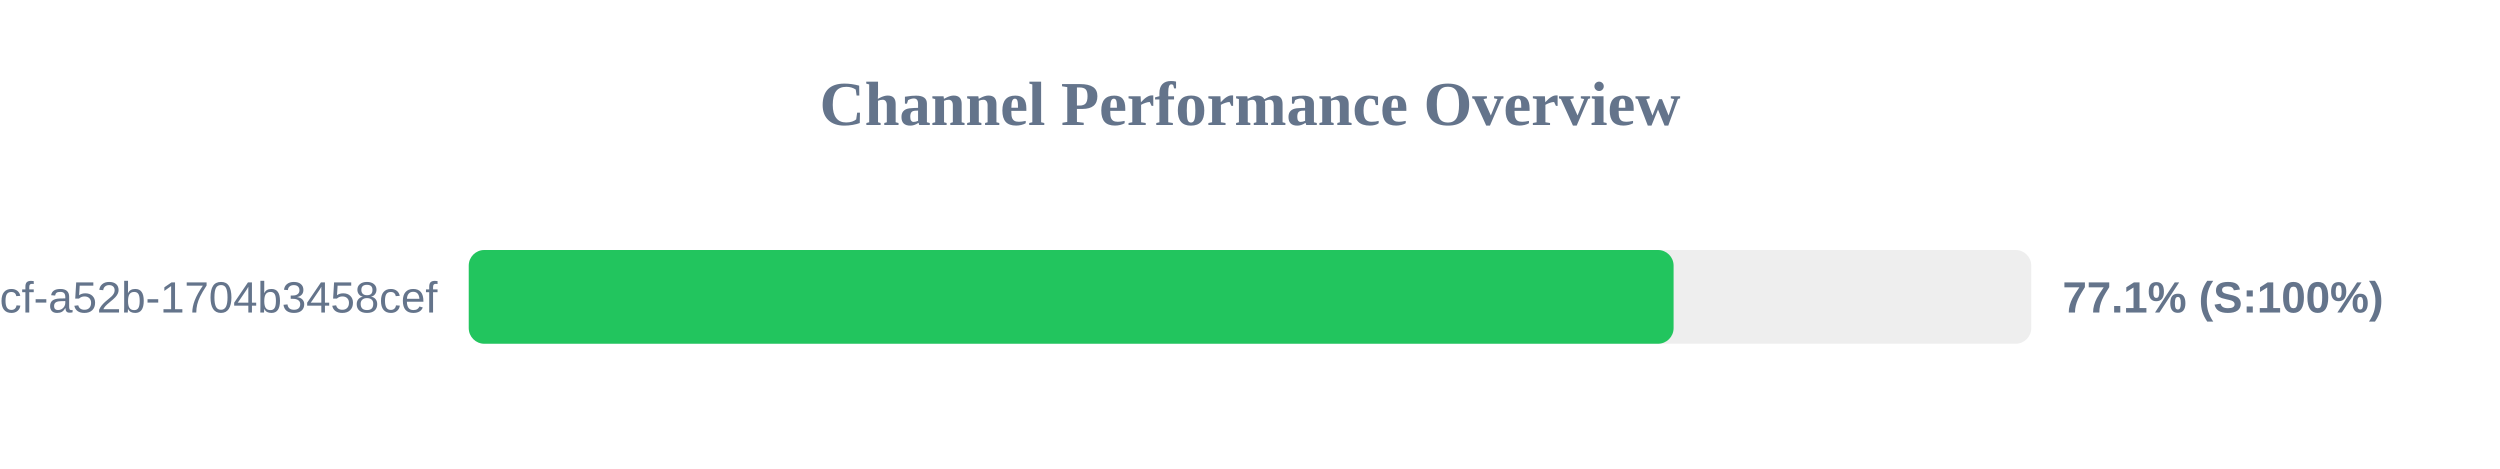
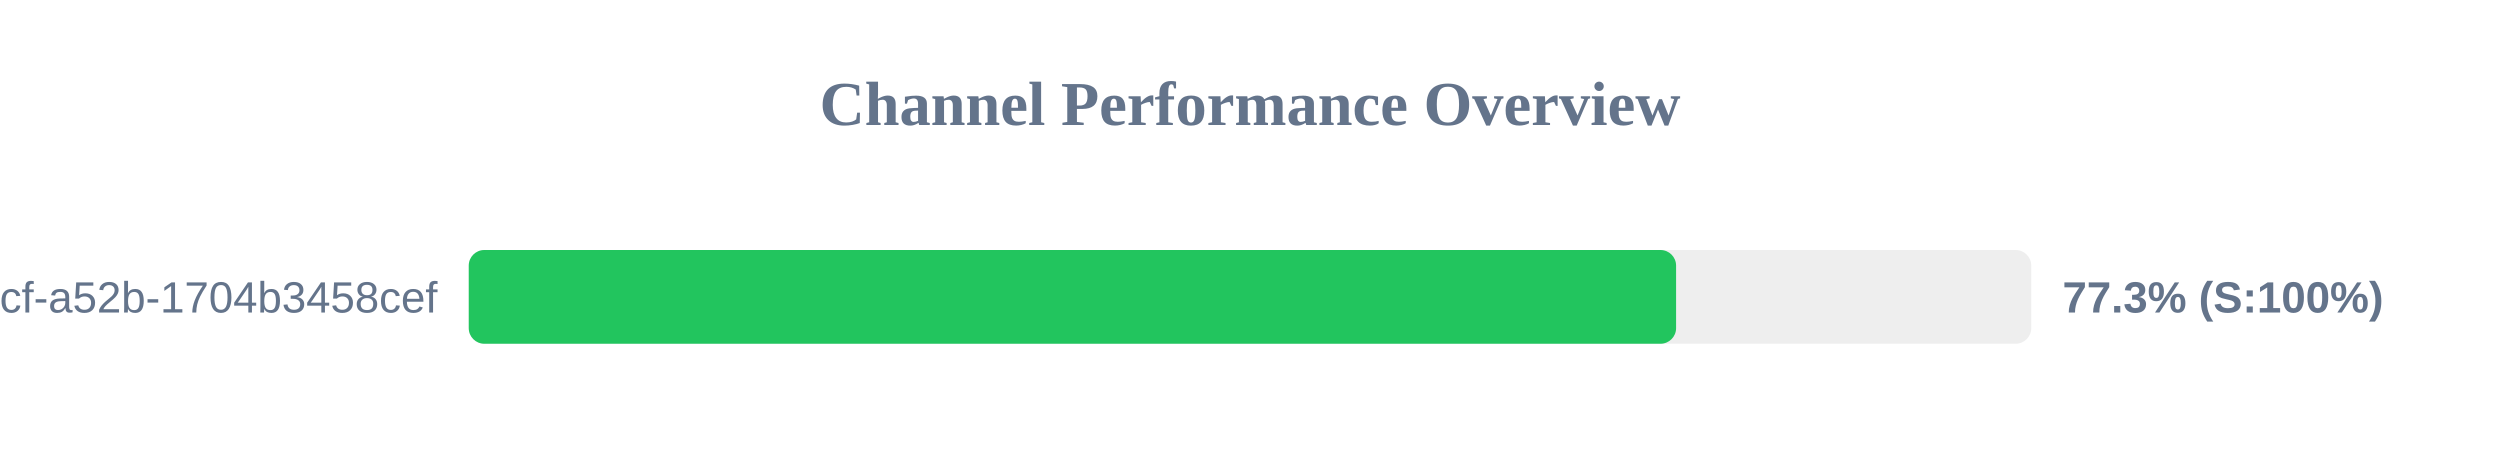
<svg xmlns="http://www.w3.org/2000/svg" width="800" height="150" version="1.1">
  <style>
        .row { font: 14px Arial; fill: #64748b; }
        .score { font: bold 14px Arial; fill: #64748b; }
    </style>
  <text x="400" y="40" text-anchor="middle" font-size="20px" font-weight="bold" fill="#64748b">Channel Performance Overview</text>
  <rect x="150" y="80" width="500" height="30" fill="#eee" rx="5" />
-   <rect x="150" y="80" width="385.55" height="30" fill="#22c55e" rx="5" />
+   <rect x="150" y="80" width="386.35" height="30" fill="#22c55e" rx="5" />
  <text x="140" y="100" text-anchor="end" class="row">?uuid=0cb527d9-6117-4bcf-a52b-1704b3458cef</text>
-   <text x="660" y="100" text-anchor="start" class="score">77.1% (S:100%)</text>
+   <text x="660" y="100" text-anchor="start" class="score">77.3% (S:100%)</text>
</svg>
